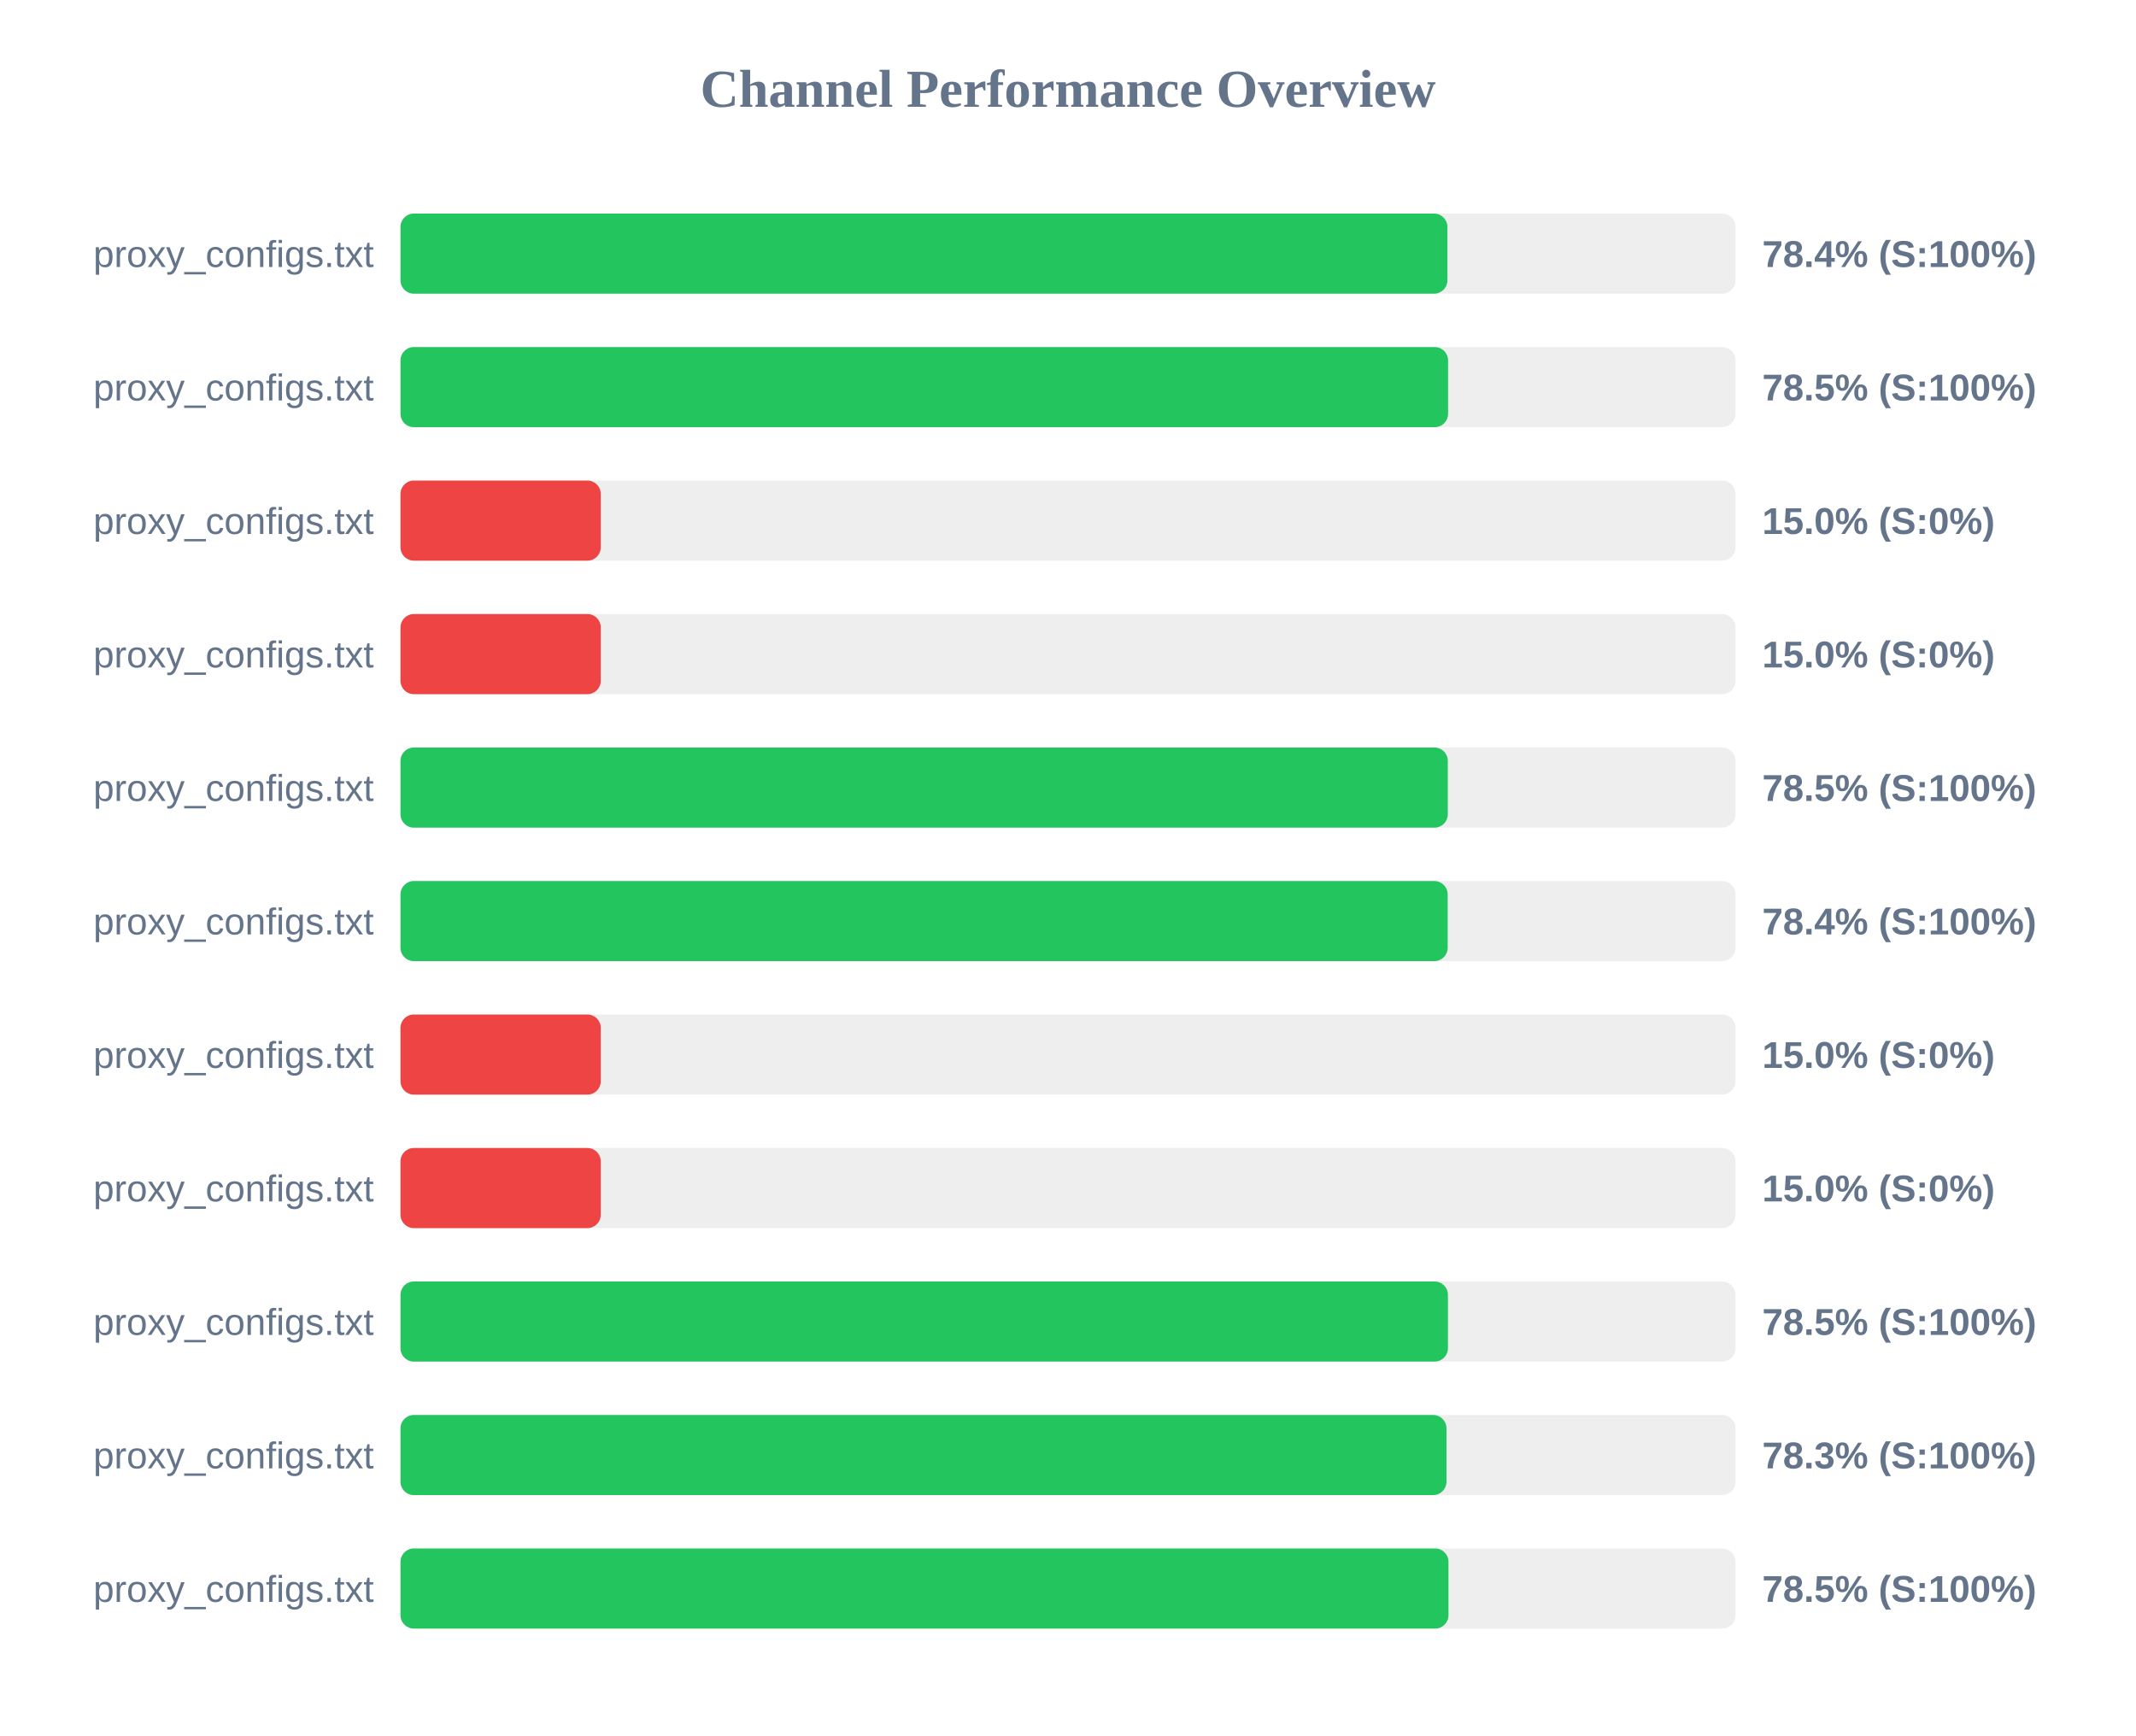
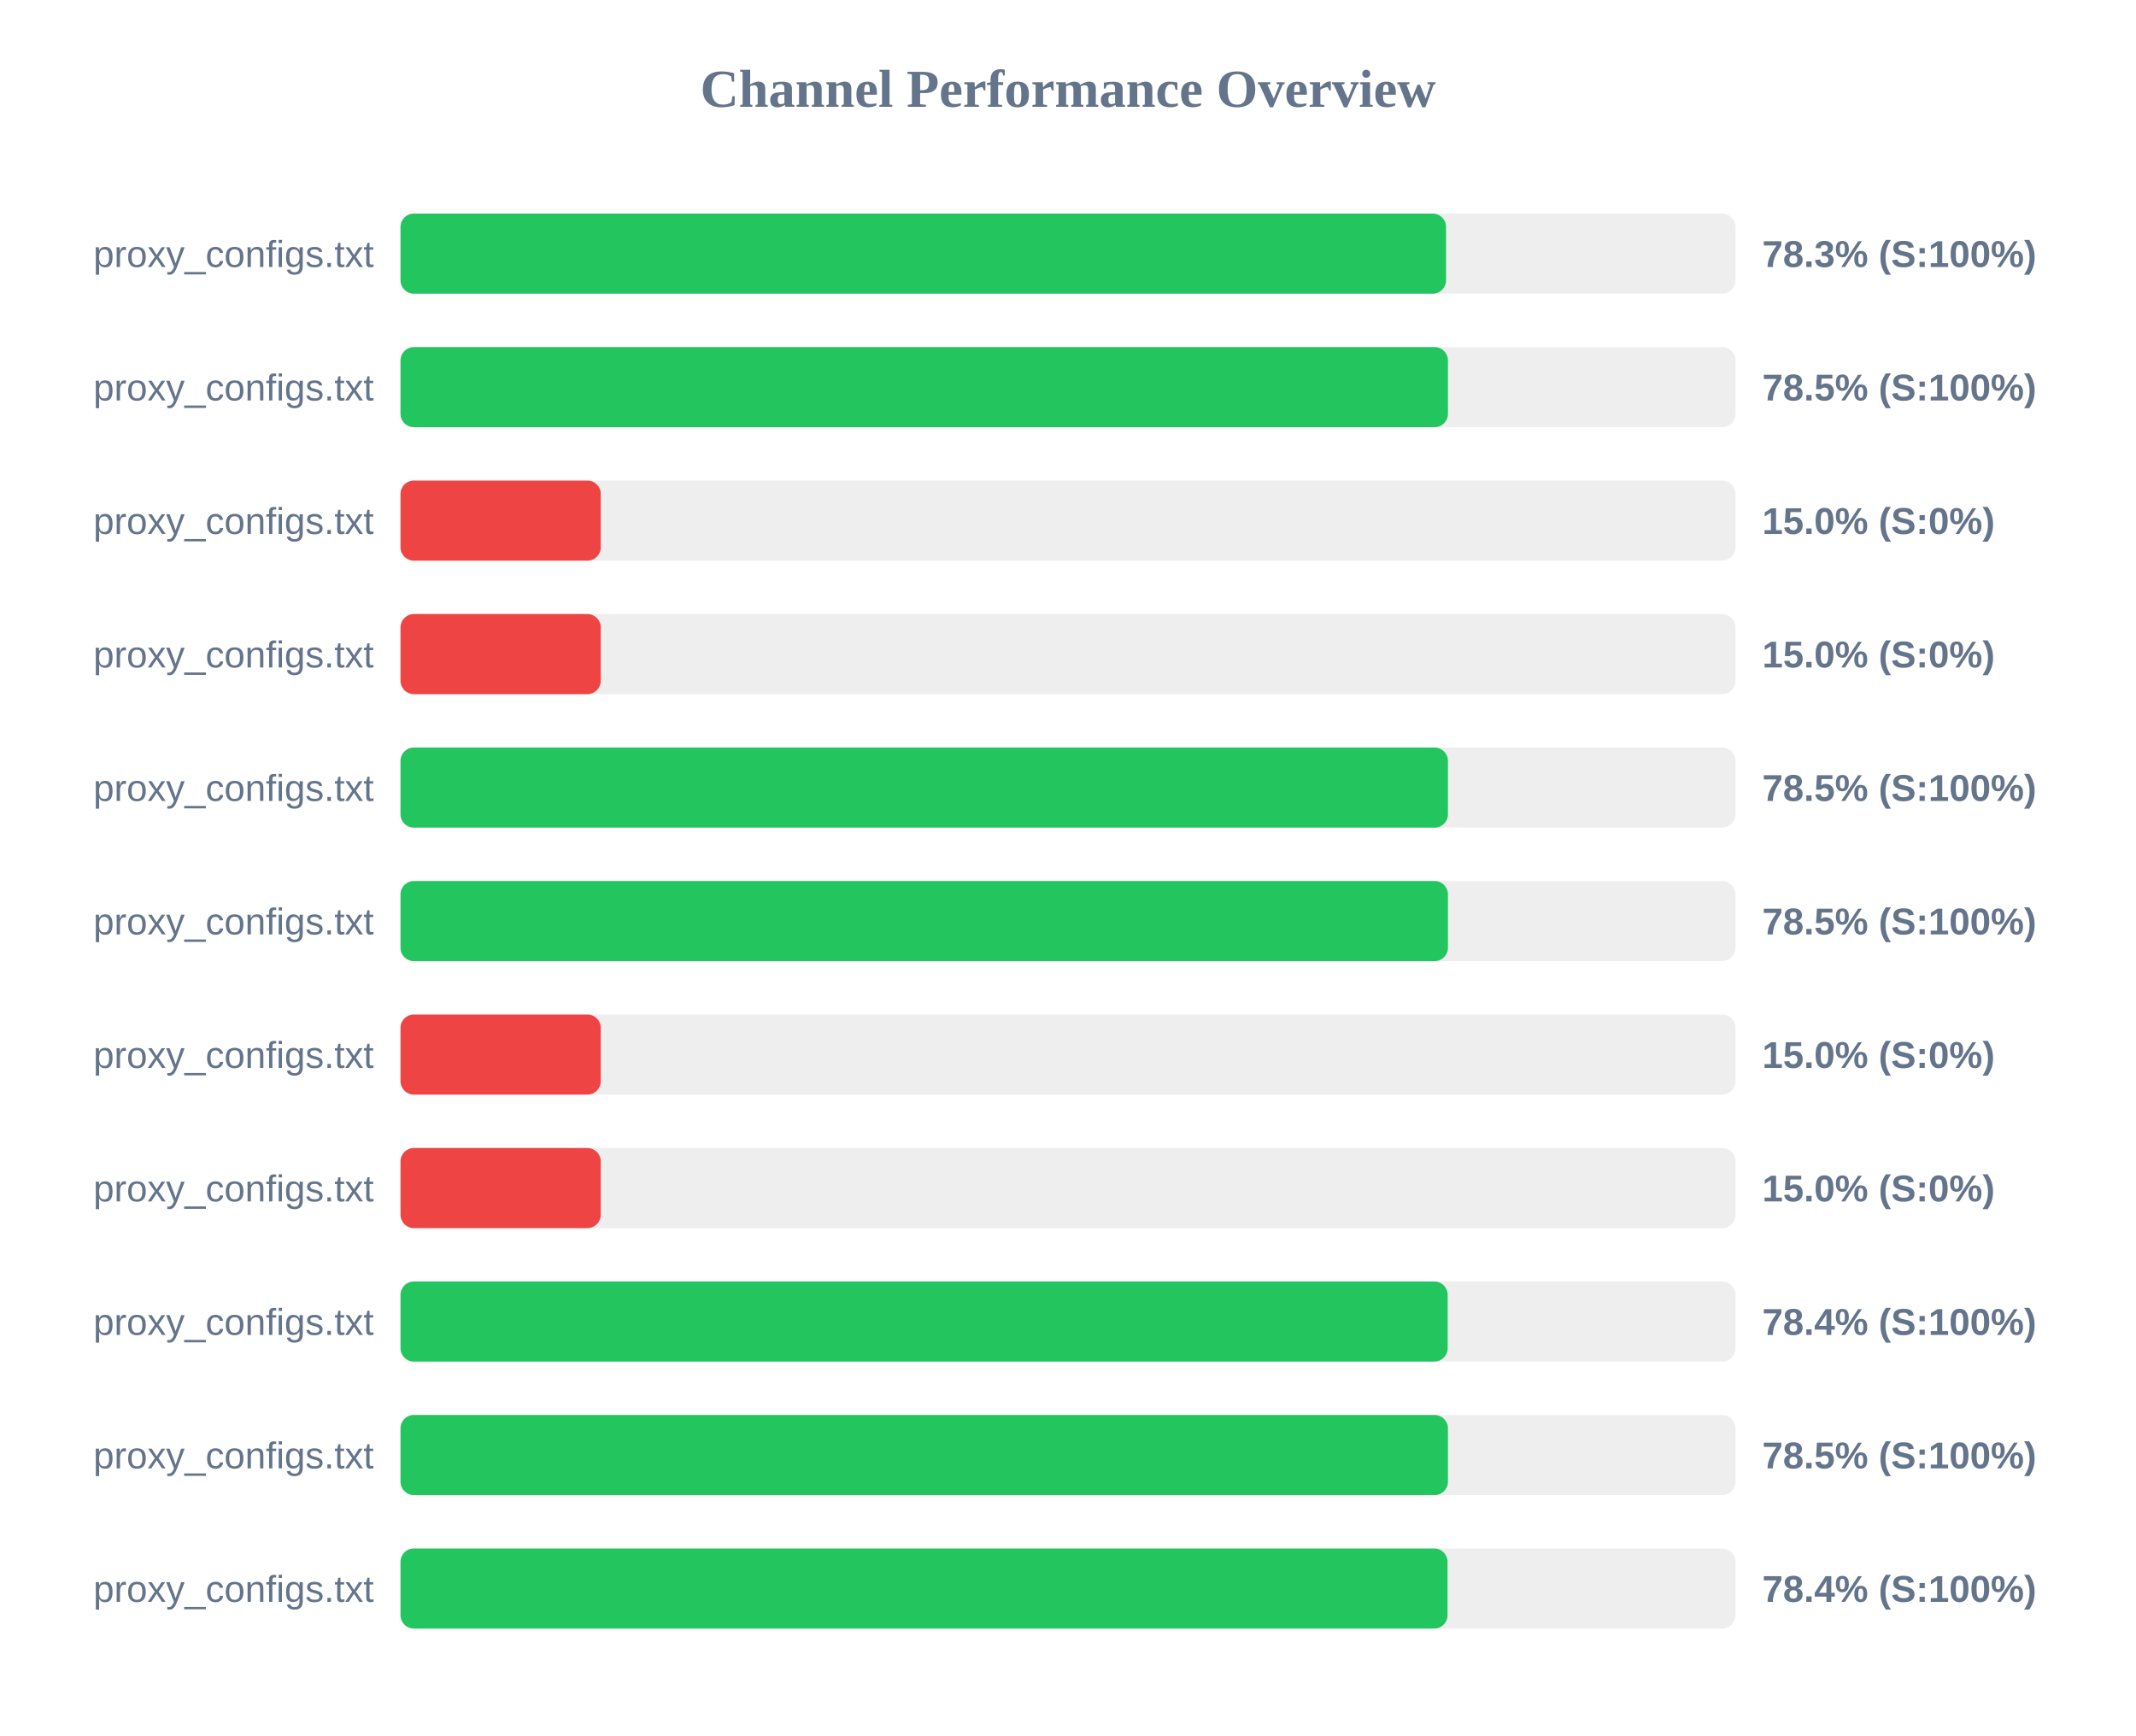
<svg xmlns="http://www.w3.org/2000/svg" width="800" height="650" version="1.1">
  <style>
        .row { font: 14px Arial; fill: #64748b; }
        .score { font: bold 14px Arial; fill: #64748b; }
    </style>
  <text x="400" y="40" text-anchor="middle" font-size="20px" font-weight="bold" fill="#64748b">Channel Performance Overview</text>
  <rect x="150" y="80" width="500" height="30" fill="#eee" rx="5" />
-   <rect x="150" y="80" width="392.1" height="30" fill="#22c55e" rx="5" />
+   <rect x="150" y="80" width="391.6" height="30" fill="#22c55e" rx="5" />
  <text x="140" y="100" text-anchor="end" class="row">proxy_configs.txt</text>
-   <text x="660" y="100" text-anchor="start" class="score">78.4% (S:100%)</text>
+   <text x="660" y="100" text-anchor="start" class="score">78.3% (S:100%)</text>
  <rect x="150" y="130" width="500" height="30" fill="#eee" rx="5" />
-   <rect x="150" y="130" width="392.35" height="30" fill="#22c55e" rx="5" />
+   <rect x="150" y="130" width="392.3" height="30" fill="#22c55e" rx="5" />
  <text x="140" y="150" text-anchor="end" class="row">proxy_configs.txt</text>
  <text x="660" y="150" text-anchor="start" class="score">78.5% (S:100%)</text>
  <rect x="150" y="180" width="500" height="30" fill="#eee" rx="5" />
  <rect x="150" y="180" width="75.0" height="30" fill="#ef4444" rx="5" />
  <text x="140" y="200" text-anchor="end" class="row">proxy_configs.txt</text>
  <text x="660" y="200" text-anchor="start" class="score">15.0% (S:0%)</text>
  <rect x="150" y="230" width="500" height="30" fill="#eee" rx="5" />
  <rect x="150" y="230" width="75.0" height="30" fill="#ef4444" rx="5" />
  <text x="140" y="250" text-anchor="end" class="row">proxy_configs.txt</text>
  <text x="660" y="250" text-anchor="start" class="score">15.0% (S:0%)</text>
  <rect x="150" y="280" width="500" height="30" fill="#eee" rx="5" />
-   <rect x="150" y="280" width="392.25" height="30" fill="#22c55e" rx="5" />
+   <rect x="150" y="280" width="392.3" height="30" fill="#22c55e" rx="5" />
  <text x="140" y="300" text-anchor="end" class="row">proxy_configs.txt</text>
  <text x="660" y="300" text-anchor="start" class="score">78.5% (S:100%)</text>
  <rect x="150" y="330" width="500" height="30" fill="#eee" rx="5" />
-   <rect x="150" y="330" width="392.2" height="30" fill="#22c55e" rx="5" />
+   <rect x="150" y="330" width="392.3" height="30" fill="#22c55e" rx="5" />
  <text x="140" y="350" text-anchor="end" class="row">proxy_configs.txt</text>
-   <text x="660" y="350" text-anchor="start" class="score">78.4% (S:100%)</text>
+   <text x="660" y="350" text-anchor="start" class="score">78.5% (S:100%)</text>
  <rect x="150" y="380" width="500" height="30" fill="#eee" rx="5" />
  <rect x="150" y="380" width="75.0" height="30" fill="#ef4444" rx="5" />
  <text x="140" y="400" text-anchor="end" class="row">proxy_configs.txt</text>
  <text x="660" y="400" text-anchor="start" class="score">15.0% (S:0%)</text>
  <rect x="150" y="430" width="500" height="30" fill="#eee" rx="5" />
  <rect x="150" y="430" width="75.0" height="30" fill="#ef4444" rx="5" />
  <text x="140" y="450" text-anchor="end" class="row">proxy_configs.txt</text>
  <text x="660" y="450" text-anchor="start" class="score">15.0% (S:0%)</text>
  <rect x="150" y="480" width="500" height="30" fill="#eee" rx="5" />
-   <rect x="150" y="480" width="392.3" height="30" fill="#22c55e" rx="5" />
+   <rect x="150" y="480" width="392.2" height="30" fill="#22c55e" rx="5" />
  <text x="140" y="500" text-anchor="end" class="row">proxy_configs.txt</text>
-   <text x="660" y="500" text-anchor="start" class="score">78.5% (S:100%)</text>
+   <text x="660" y="500" text-anchor="start" class="score">78.4% (S:100%)</text>
  <rect x="150" y="530" width="500" height="30" fill="#eee" rx="5" />
-   <rect x="150" y="530" width="391.75" height="30" fill="#22c55e" rx="5" />
+   <rect x="150" y="530" width="392.3" height="30" fill="#22c55e" rx="5" />
  <text x="140" y="550" text-anchor="end" class="row">proxy_configs.txt</text>
-   <text x="660" y="550" text-anchor="start" class="score">78.3% (S:100%)</text>
+   <text x="660" y="550" text-anchor="start" class="score">78.5% (S:100%)</text>
  <rect x="150" y="580" width="500" height="30" fill="#eee" rx="5" />
-   <rect x="150" y="580" width="392.5" height="30" fill="#22c55e" rx="5" />
+   <rect x="150" y="580" width="392.15" height="30" fill="#22c55e" rx="5" />
  <text x="140" y="600" text-anchor="end" class="row">proxy_configs.txt</text>
-   <text x="660" y="600" text-anchor="start" class="score">78.5% (S:100%)</text>
+   <text x="660" y="600" text-anchor="start" class="score">78.4% (S:100%)</text>
</svg>
